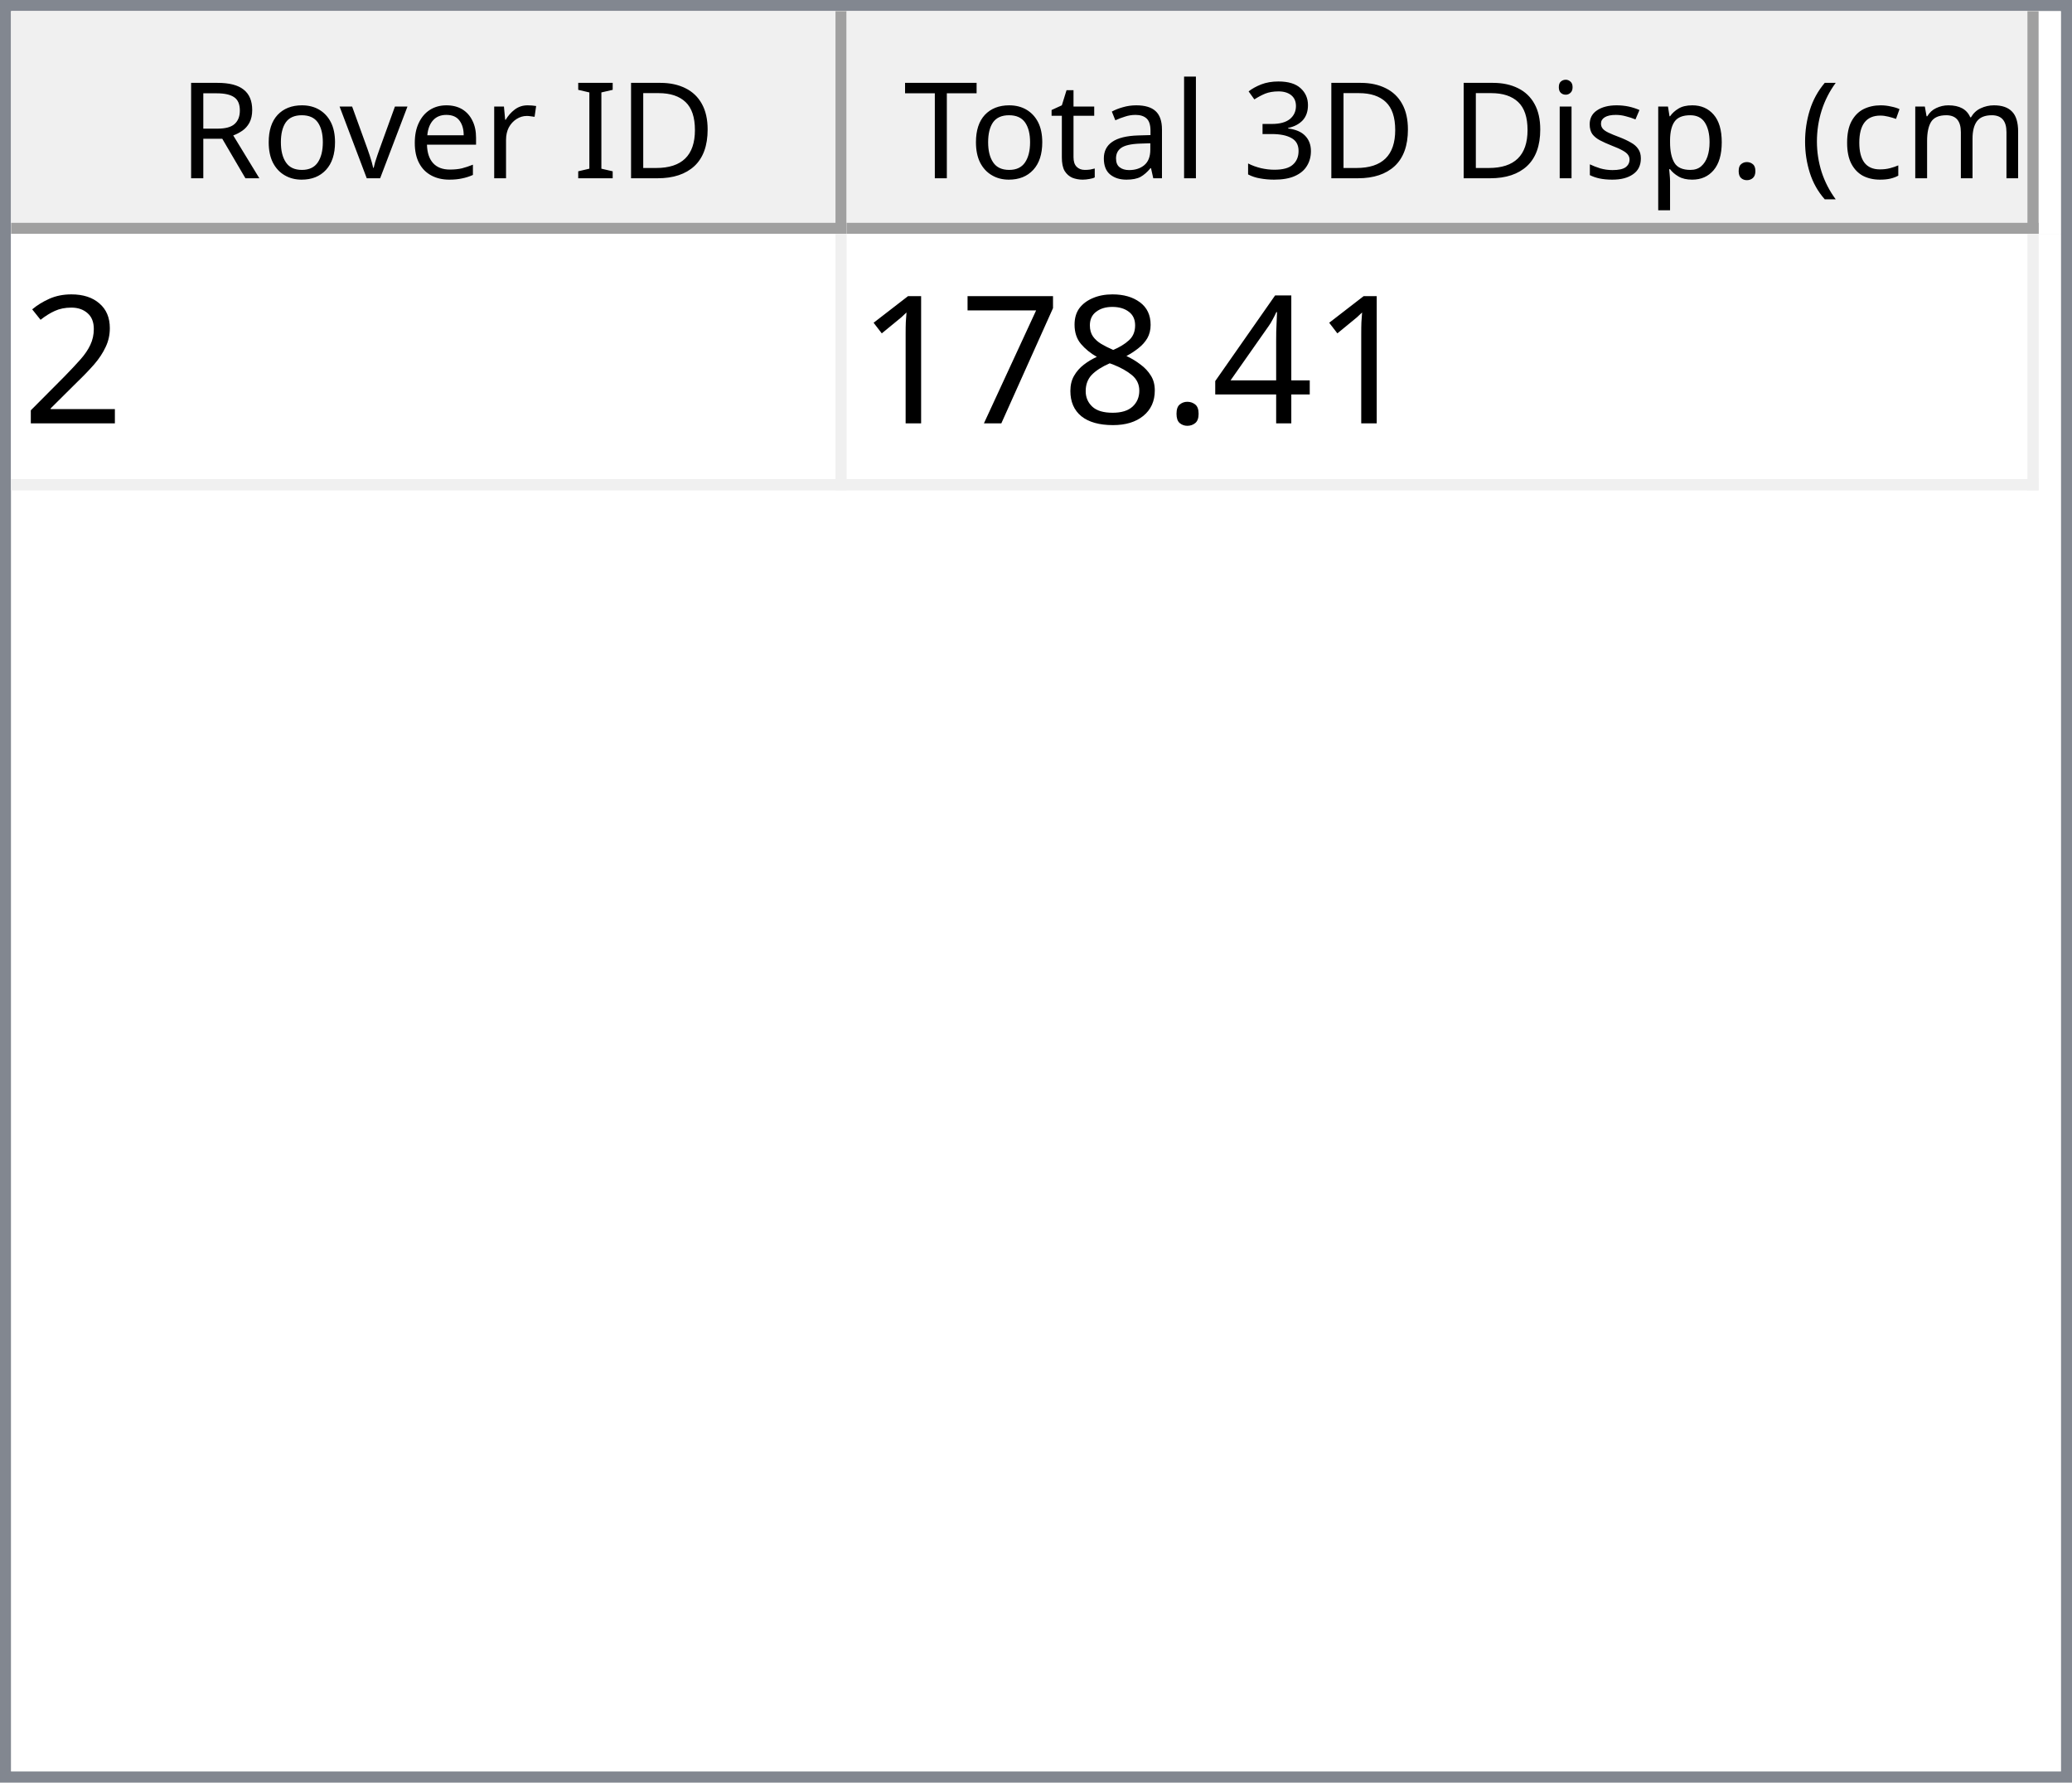
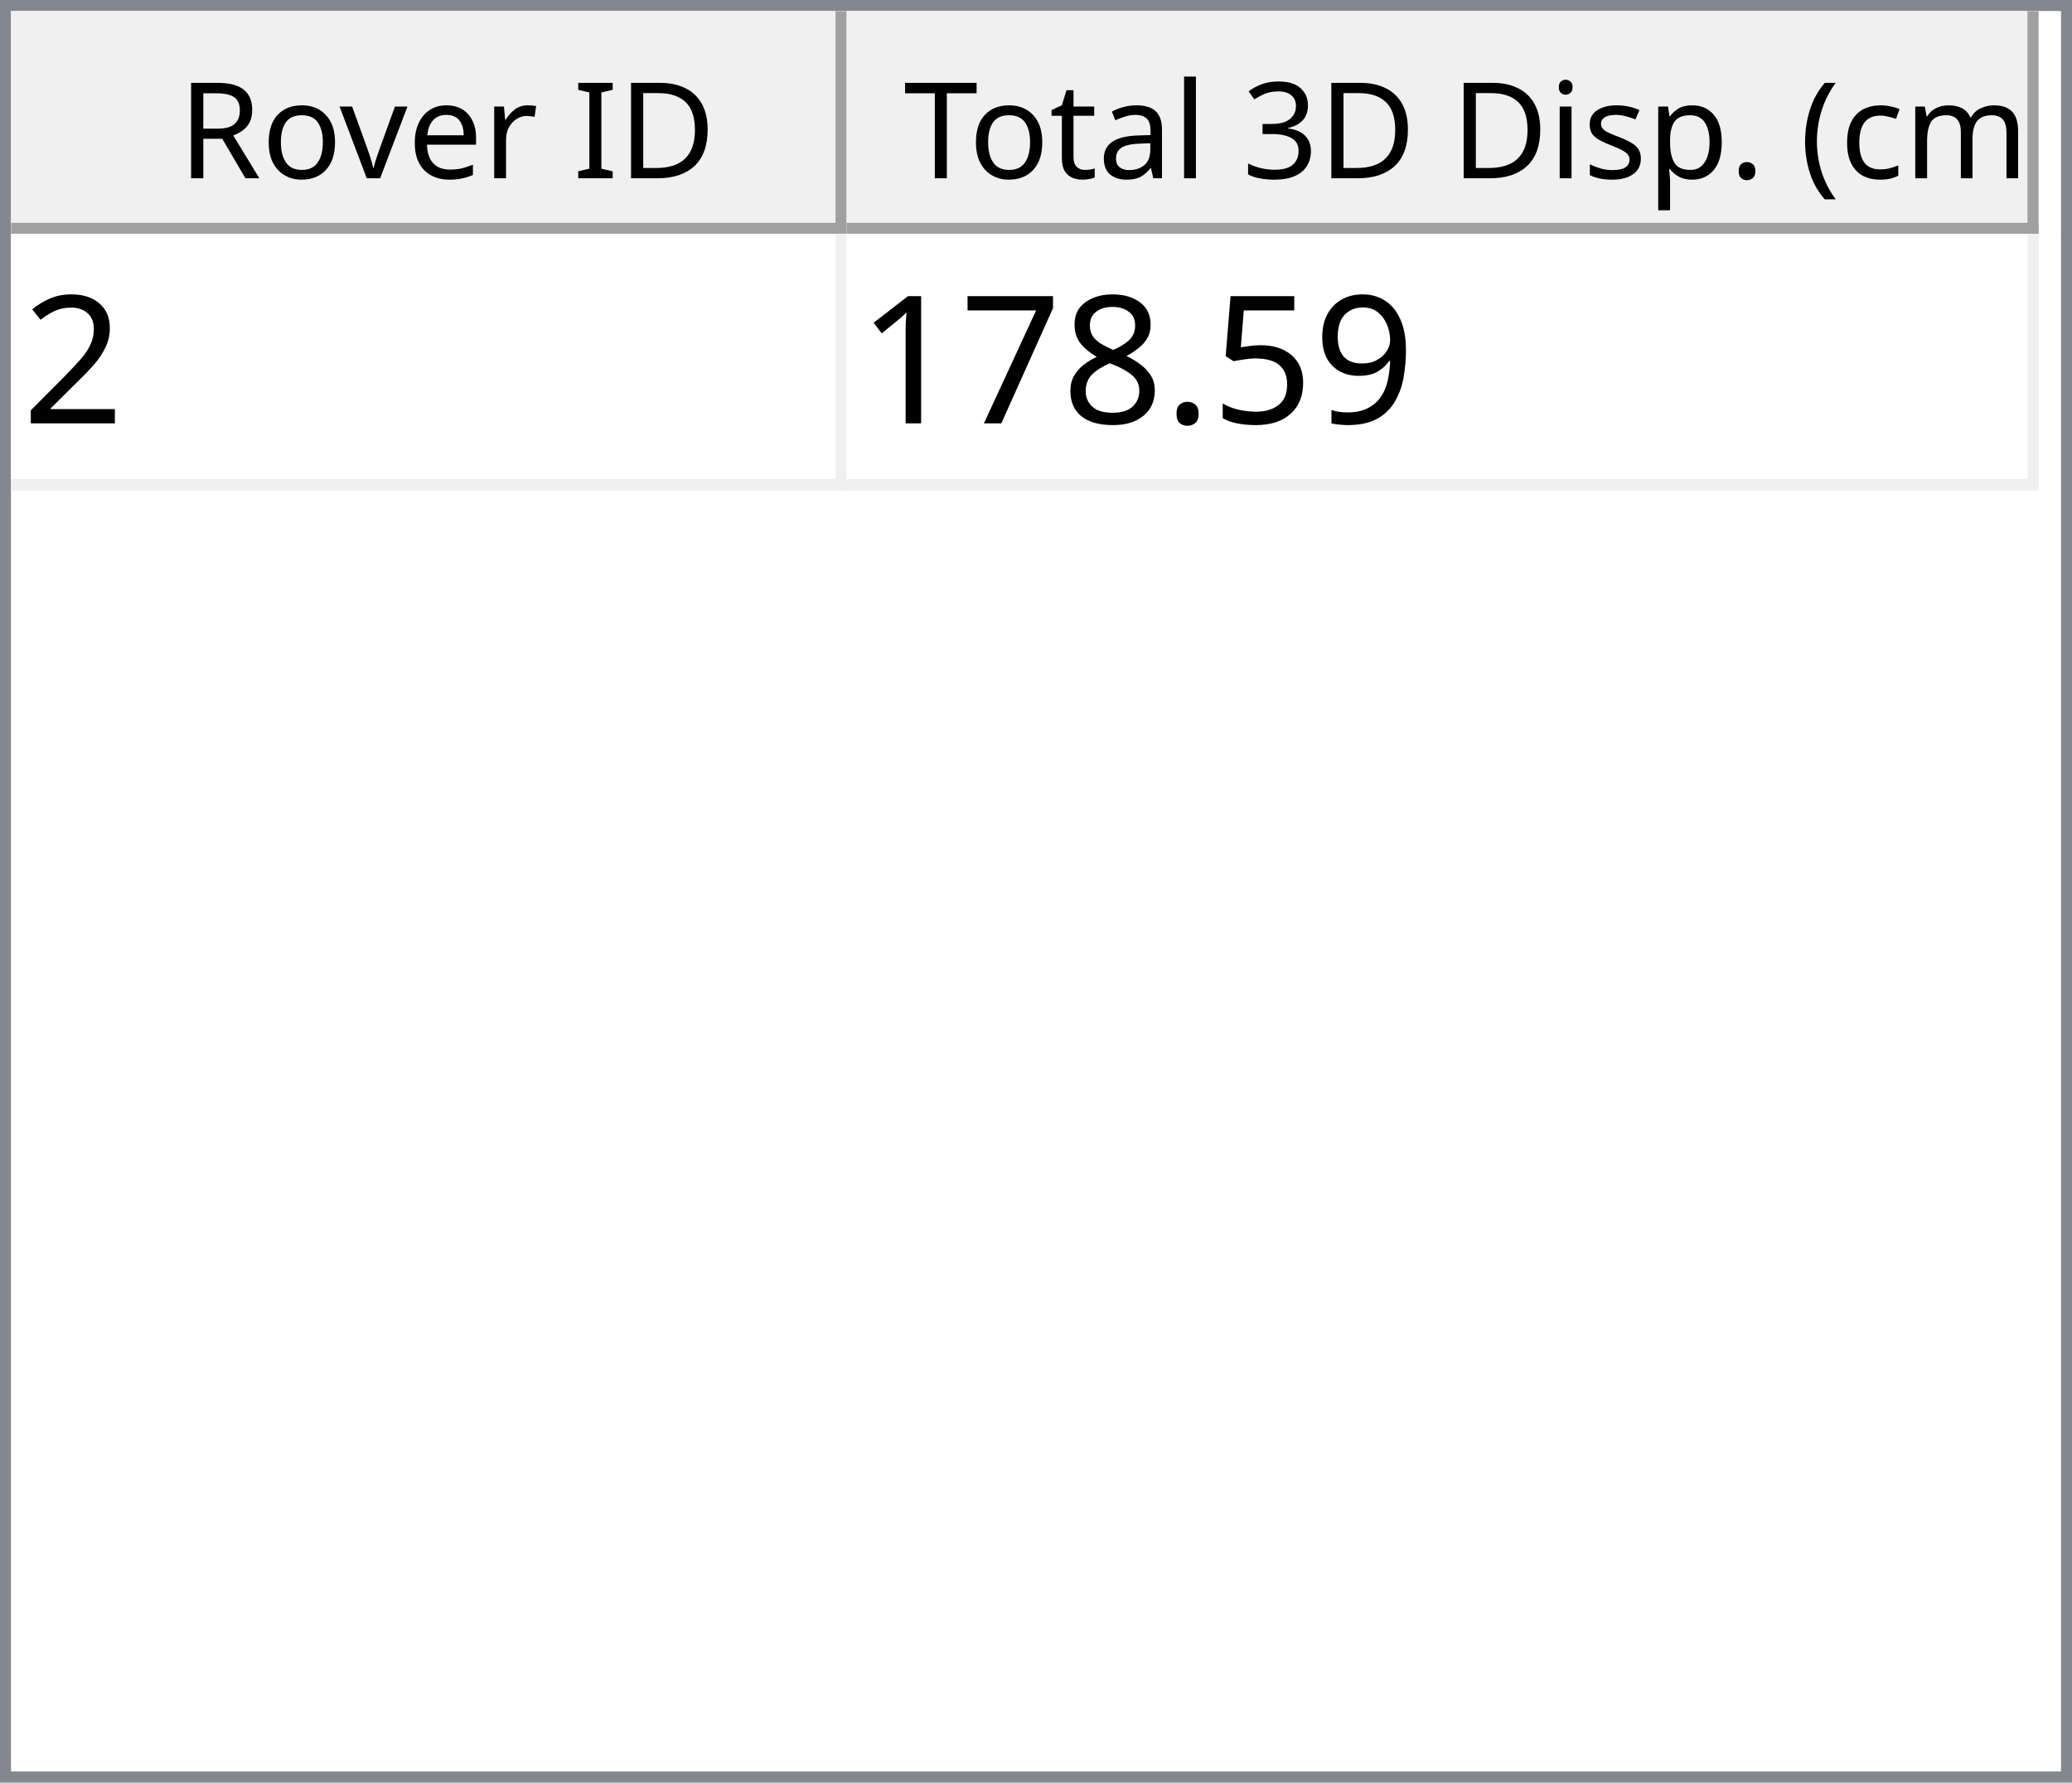
<svg xmlns="http://www.w3.org/2000/svg" style="fill-opacity:1; color-rendering:auto; color-interpolation:auto; text-rendering:auto; stroke:black; stroke-linecap:square; stroke-miterlimit:10; shape-rendering:auto; stroke-opacity:1; fill:black; stroke-dasharray:none; font-weight:normal; stroke-width:1; font-family:'Dialog'; font-style:normal; stroke-linejoin:miter; font-size:12px; stroke-dashoffset:0; image-rendering:auto;" width="186" height="160">
  <defs id="genericDefs" />
  <g>
    <defs id="defs1">
      <clipPath clipPathUnits="userSpaceOnUse" id="clipPath1">
        <path d="M0 0 L186 0 L186 160 L0 160 L0 0 Z" />
      </clipPath>
      <clipPath clipPathUnits="userSpaceOnUse" id="clipPath2">
        <path d="M0 0 L0 160 L186 160 L186 0 Z" />
      </clipPath>
      <clipPath clipPathUnits="userSpaceOnUse" id="clipPath3">
        <path d="M0 0 L0 20 L184 20 L184 0 Z" />
      </clipPath>
      <clipPath clipPathUnits="userSpaceOnUse" id="clipPath4">
        <path d="M0 0 L0 20 L75 20 L75 0 Z" />
      </clipPath>
      <clipPath clipPathUnits="userSpaceOnUse" id="clipPath5">
        <path d="M1 1 L1 19 L74 19 L74 1 Z" />
      </clipPath>
      <clipPath clipPathUnits="userSpaceOnUse" id="clipPath6">
        <path d="M0 0 L0 18 L73 18 L73 0 Z" />
      </clipPath>
      <clipPath clipPathUnits="userSpaceOnUse" id="clipPath7">
        <path d="M-0.5 -0.5 L-0.5 19.5 L74.5 19.5 L74.5 -0.5 Z" />
      </clipPath>
      <clipPath clipPathUnits="userSpaceOnUse" id="clipPath8">
        <path d="M0 0 L0 20 L107 20 L107 0 Z" />
      </clipPath>
      <clipPath clipPathUnits="userSpaceOnUse" id="clipPath9">
        <path d="M1 1 L1 19 L106 19 L106 1 Z" />
      </clipPath>
      <clipPath clipPathUnits="userSpaceOnUse" id="clipPath10">
        <path d="M0 0 L0 18 L105 18 L105 0 Z" />
      </clipPath>
      <clipPath clipPathUnits="userSpaceOnUse" id="clipPath11">
        <path d="M-0.5 -0.5 L-0.5 19.5 L106.5 19.5 L106.5 -0.5 Z" />
      </clipPath>
      <clipPath clipPathUnits="userSpaceOnUse" id="clipPath12">
        <path d="M0 0 L0 138 L184 138 L184 0 Z" />
      </clipPath>
      <clipPath clipPathUnits="userSpaceOnUse" id="clipPath13">
        <path d="M0 0 L0 23 L182 23 L182 0 Z" />
      </clipPath>
      <clipPath clipPathUnits="userSpaceOnUse" id="clipPath14">
        <path d="M-0.5 -0.5 L-0.5 22.5 L181.5 22.5 L181.5 -0.5 Z" />
      </clipPath>
      <clipPath clipPathUnits="userSpaceOnUse" id="clipPath15">
        <path d="M0 0 L0 22 L74 22 L74 0 Z" />
      </clipPath>
      <clipPath clipPathUnits="userSpaceOnUse" id="clipPath16">
        <path d="M0 0 L0 22 L106 22 L106 0 Z" />
      </clipPath>
      <font horiz-adv-x="64.551" id="font1">
        <font-face ascent="107.91" descent="25.098" units-per-em="100" style="font-style:normal; font-family:Segoe UI; font-weight:normal;" />
        <missing-glyph horiz-adv-x="64.551" d="M8.109 0 L8.109 68.266 L56.453 68.266 L56.453 0 L8.109 0 ZM15.328 7.234 L49.219 7.234 L49.219 61.031 L15.328 61.031 L15.328 7.234 Z" />
        <glyph unicode="D" horiz-adv-x="70.117" d="M9.188 0 L9.188 70.016 L28.516 70.016 Q65.531 70.016 65.531 35.891 Q65.531 19.672 55.25 9.836 Q44.969 0 27.734 0 L9.188 0 ZM17.391 62.594 L17.391 7.422 L27.828 7.422 Q41.609 7.422 49.273 14.797 Q56.938 22.172 56.938 35.688 Q56.938 62.594 28.328 62.594 L17.391 62.594 Z" />
        <glyph unicode="I" horiz-adv-x="26.611" d="M17.391 0 L9.188 0 L9.188 70.016 L17.391 70.016 L17.391 0 Z" />
        <glyph unicode=" " horiz-adv-x="27.393" d="" />
        <glyph unicode="r" horiz-adv-x="34.766" d="M34.188 41.891 Q32.078 43.5 28.125 43.5 Q23 43.5 19.555 38.672 Q16.109 33.844 16.109 25.484 L16.109 0 L8.109 0 L8.109 50 L16.109 50 L16.109 39.703 L16.312 39.703 Q18.016 44.969 21.531 47.922 Q25.047 50.875 29.391 50.875 Q32.516 50.875 34.188 50.203 L34.188 41.891 Z" />
        <glyph unicode="e" horiz-adv-x="52.295" d="M48.297 23 L12.984 23 Q13.188 14.656 17.484 10.109 Q21.781 5.562 29.297 5.562 Q37.75 5.562 44.828 11.141 L44.828 3.609 Q38.234 -1.172 27.391 -1.172 Q16.797 -1.172 10.742 5.641 Q4.688 12.453 4.688 24.812 Q4.688 36.469 11.305 43.82 Q17.922 51.172 27.734 51.172 Q37.547 51.172 42.922 44.828 Q48.297 38.484 48.297 27.203 L48.297 23 ZM40.094 29.781 Q40.047 36.719 36.75 40.578 Q33.453 44.438 27.594 44.438 Q21.922 44.438 17.969 40.383 Q14.016 36.328 13.094 29.781 L40.094 29.781 Z" />
        <glyph unicode="v" horiz-adv-x="47.9" d="M47.406 50 L27.484 0 L19.625 0 L0.688 50 L9.469 50 L22.172 13.672 Q23.578 9.672 23.922 6.688 L24.125 6.688 Q24.609 10.453 25.688 13.484 L38.969 50 L47.406 50 Z" />
        <glyph unicode="o" horiz-adv-x="58.594" d="M29 -1.172 Q17.922 -1.172 11.305 5.836 Q4.688 12.844 4.688 24.422 Q4.688 37.016 11.57 44.094 Q18.453 51.172 30.172 51.172 Q41.359 51.172 47.633 44.289 Q53.906 37.406 53.906 25.203 Q53.906 13.234 47.141 6.031 Q40.375 -1.172 29 -1.172 ZM29.594 44.438 Q21.875 44.438 17.383 39.188 Q12.891 33.938 12.891 24.703 Q12.891 15.828 17.43 10.695 Q21.969 5.562 29.594 5.562 Q37.359 5.562 41.531 10.594 Q45.703 15.625 45.703 24.906 Q45.703 34.281 41.531 39.359 Q37.359 44.438 29.594 44.438 Z" />
        <glyph unicode="R" horiz-adv-x="59.814" d="M59.375 0 L49.609 0 L37.891 19.625 Q36.281 22.359 34.766 24.289 Q33.25 26.219 31.664 27.438 Q30.078 28.656 28.25 29.219 Q26.422 29.781 24.125 29.781 L17.391 29.781 L17.391 0 L9.188 0 L9.188 70.016 L30.078 70.016 Q34.672 70.016 38.555 68.867 Q42.438 67.719 45.289 65.375 Q48.141 63.031 49.758 59.547 Q51.375 56.062 51.375 51.375 Q51.375 47.703 50.273 44.656 Q49.172 41.609 47.148 39.211 Q45.125 36.812 42.266 35.133 Q39.406 33.453 35.844 32.516 L35.844 32.328 Q37.594 31.547 38.891 30.547 Q40.188 29.547 41.359 28.18 Q42.531 26.812 43.68 25.078 Q44.828 23.344 46.234 21.047 L59.375 0 ZM17.391 62.594 L17.391 37.203 L28.516 37.203 Q31.594 37.203 34.203 38.133 Q36.812 39.062 38.719 40.797 Q40.625 42.531 41.703 45.047 Q42.781 47.562 42.781 50.688 Q42.781 56.297 39.141 59.445 Q35.5 62.594 28.609 62.594 L17.391 62.594 Z" />
        <glyph unicode=")" horiz-adv-x="30.176" d="M8.297 -15.922 L1.172 -15.922 Q16.406 2.344 16.406 26.812 Q16.406 51.469 1.078 70.016 L8.297 70.016 Q23.531 52.156 23.531 26.703 Q23.531 1.375 8.297 -15.922 Z" />
        <glyph unicode="m" horiz-adv-x="86.133" d="M79.109 0 L71.094 0 L71.094 28.719 Q71.094 37.016 68.531 40.727 Q65.969 44.438 59.906 44.438 Q54.781 44.438 51.195 39.75 Q47.609 35.062 47.609 28.516 L47.609 0 L39.594 0 L39.594 29.688 Q39.594 44.438 28.219 44.438 Q22.953 44.438 19.531 40.016 Q16.109 35.594 16.109 28.516 L16.109 0 L8.109 0 L8.109 50 L16.109 50 L16.109 42.094 L16.312 42.094 Q21.625 51.172 31.844 51.172 Q36.969 51.172 40.773 48.312 Q44.578 45.453 46 40.828 Q51.562 51.172 62.594 51.172 Q79.109 51.172 79.109 30.812 L79.109 0 Z" />
        <glyph unicode="c" horiz-adv-x="46.191" d="M42.188 2.297 Q36.422 -1.172 28.516 -1.172 Q17.828 -1.172 11.258 5.789 Q4.688 12.75 4.688 23.828 Q4.688 36.188 11.766 43.68 Q18.844 51.172 30.672 51.172 Q37.25 51.172 42.281 48.734 L42.281 40.531 Q36.719 44.438 30.375 44.438 Q22.703 44.438 17.797 38.945 Q12.891 33.453 12.891 24.516 Q12.891 15.719 17.508 10.641 Q22.125 5.562 29.891 5.562 Q36.422 5.562 42.188 9.906 L42.188 2.297 Z" />
        <glyph unicode="(" horiz-adv-x="30.176" d="M29.109 -15.922 L21.969 -15.922 Q6.844 1.375 6.844 26.703 Q6.844 52.156 21.969 70.016 L29.203 70.016 Q13.875 51.469 13.875 26.812 Q13.875 2.344 29.109 -15.922 Z" />
        <glyph unicode="." horiz-adv-x="21.68" d="M10.891 -1.078 Q8.641 -1.078 7.055 0.539 Q5.469 2.156 5.469 4.391 Q5.469 6.641 7.055 8.273 Q8.641 9.906 10.891 9.906 Q13.188 9.906 14.797 8.273 Q16.406 6.641 16.406 4.391 Q16.406 2.156 14.797 0.539 Q13.188 -1.078 10.891 -1.078 Z" />
        <glyph unicode="p" horiz-adv-x="58.789" d="M16.312 7.234 L16.109 7.234 L16.109 -23 L8.109 -23 L8.109 50 L16.109 50 L16.109 41.219 L16.312 41.219 Q22.219 51.172 33.594 51.172 Q43.266 51.172 48.688 44.461 Q54.109 37.75 54.109 26.469 Q54.109 13.922 48 6.375 Q41.891 -1.172 31.297 -1.172 Q21.578 -1.172 16.312 7.234 ZM16.109 27.391 L16.109 20.406 Q16.109 14.203 20.141 9.883 Q24.172 5.562 30.375 5.562 Q37.641 5.562 41.773 11.133 Q45.906 16.703 45.906 26.609 Q45.906 34.969 42.047 39.703 Q38.188 44.438 31.594 44.438 Q24.609 44.438 20.359 39.578 Q16.109 34.719 16.109 27.391 Z" />
        <glyph unicode="s" horiz-adv-x="42.432" d="M5.078 1.812 L5.078 10.406 Q11.625 5.562 19.484 5.562 Q30.031 5.562 30.031 12.594 Q30.031 14.594 29.125 15.992 Q28.219 17.391 26.68 18.461 Q25.141 19.531 23.07 20.383 Q21 21.234 18.609 22.172 Q15.281 23.484 12.766 24.828 Q10.25 26.172 8.57 27.859 Q6.891 29.547 6.031 31.695 Q5.172 33.844 5.172 36.719 Q5.172 40.234 6.789 42.945 Q8.406 45.656 11.086 47.484 Q13.766 49.312 17.211 50.242 Q20.656 51.172 24.312 51.172 Q30.812 51.172 35.938 48.922 L35.938 40.828 Q30.422 44.438 23.25 44.438 Q21 44.438 19.195 43.922 Q17.391 43.406 16.094 42.477 Q14.797 41.547 14.086 40.258 Q13.375 38.969 13.375 37.406 Q13.375 35.453 14.086 34.133 Q14.797 32.812 16.164 31.789 Q17.531 30.766 19.484 29.938 Q21.438 29.109 23.922 28.125 Q27.25 26.859 29.883 25.516 Q32.516 24.172 34.375 22.484 Q36.234 20.797 37.234 18.602 Q38.234 16.406 38.234 13.375 Q38.234 9.672 36.602 6.938 Q34.969 4.203 32.234 2.398 Q29.5 0.594 25.93 -0.289 Q22.359 -1.172 18.453 -1.172 Q10.75 -1.172 5.078 1.812 Z" />
        <glyph unicode="i" horiz-adv-x="24.219" d="M12.203 62.703 Q10.062 62.703 8.547 64.164 Q7.031 65.625 7.031 67.875 Q7.031 70.125 8.547 71.609 Q10.062 73.094 12.203 73.094 Q14.406 73.094 15.945 71.609 Q17.484 70.125 17.484 67.875 Q17.484 65.719 15.945 64.211 Q14.406 62.703 12.203 62.703 ZM16.109 0 L8.109 0 L8.109 50 L16.109 50 L16.109 0 Z" />
        <glyph unicode="3" horiz-adv-x="53.906" d="M46.531 19.828 Q46.531 15.094 44.75 11.211 Q42.969 7.328 39.719 4.57 Q36.469 1.812 31.93 0.297 Q27.391 -1.219 21.922 -1.219 Q11.922 -1.219 6 2.594 L6 11.188 Q13.094 5.609 22.219 5.609 Q25.875 5.609 28.828 6.539 Q31.781 7.469 33.906 9.227 Q36.031 10.984 37.18 13.477 Q38.328 15.969 38.328 19.094 Q38.328 32.812 18.797 32.812 L12.984 32.812 L12.984 39.594 L18.5 39.594 Q35.797 39.594 35.797 52.484 Q35.797 64.406 22.609 64.406 Q15.188 64.406 8.688 59.422 L8.688 67.188 Q15.375 71.188 24.609 71.188 Q29 71.188 32.57 69.969 Q36.141 68.75 38.68 66.555 Q41.219 64.359 42.609 61.281 Q44 58.203 44 54.5 Q44 40.672 30.031 36.719 L30.031 36.531 Q33.594 36.141 36.625 34.797 Q39.656 33.453 41.852 31.305 Q44.047 29.156 45.289 26.25 Q46.531 23.344 46.531 19.828 Z" />
        <glyph unicode="l" horiz-adv-x="24.219" d="M16.109 0 L8.109 0 L8.109 74.031 L16.109 74.031 L16.109 0 Z" />
        <glyph unicode="a" horiz-adv-x="50.879" d="M43.891 0 L35.891 0 L35.891 7.812 L35.688 7.812 Q30.469 -1.172 20.312 -1.172 Q12.844 -1.172 8.617 2.781 Q4.391 6.734 4.391 13.281 Q4.391 27.297 20.906 29.594 L35.891 31.688 Q35.891 44.438 25.594 44.438 Q16.547 44.438 9.281 38.281 L9.281 46.484 Q16.656 51.172 26.266 51.172 Q43.891 51.172 43.891 32.516 L43.891 0 ZM35.891 25.297 L23.828 23.641 Q18.266 22.859 15.43 20.875 Q12.594 18.891 12.594 13.875 Q12.594 10.203 15.211 7.883 Q17.828 5.562 22.172 5.562 Q28.125 5.562 32.008 9.742 Q35.891 13.922 35.891 20.312 L35.891 25.297 Z" />
        <glyph unicode="t" horiz-adv-x="33.887" d="M31.297 0.484 Q28.469 -1.078 23.828 -1.078 Q10.688 -1.078 10.688 13.578 L10.688 43.172 L2.094 43.172 L2.094 50 L10.688 50 L10.688 62.203 L18.703 64.797 L18.703 50 L31.297 50 L31.297 43.172 L18.703 43.172 L18.703 14.984 Q18.703 9.969 20.414 7.82 Q22.125 5.672 26.078 5.672 Q29.109 5.672 31.297 7.328 L31.297 0.484 Z" />
        <glyph unicode="T" horiz-adv-x="52.393" d="M50.594 62.594 L30.375 62.594 L30.375 0 L22.172 0 L22.172 62.594 L2 62.594 L2 70.016 L50.594 70.016 L50.594 62.594 Z" />
      </font>
      <font horiz-adv-x="75.0" id="font2">
        <font-face ascent="100.537" descent="21.973" units-per-em="100" style="font-style:normal; font-family:sans-serif; font-weight:normal;" />
        <missing-glyph horiz-adv-x="75.0" d="M12.5 0 L12.5 62.5 L62.5 62.5 L62.5 0 L12.5 0 ZM14.062 1.562 L60.938 1.562 L60.938 60.938 L14.062 60.938 L14.062 1.562 Z" />
        <glyph unicode="2" horiz-adv-x="55.615" d="M50.344 8.453 L50.344 0 L3.031 0 Q2.938 3.172 4.047 6.109 Q5.859 10.938 9.836 15.625 Q13.812 20.312 21.344 26.469 Q33.016 36.031 37.117 41.625 Q41.219 47.219 41.219 52.203 Q41.219 57.422 37.477 61.008 Q33.734 64.594 27.734 64.594 Q21.391 64.594 17.578 60.789 Q13.766 56.984 13.719 50.25 L4.688 51.172 Q5.609 61.281 11.664 66.578 Q17.719 71.875 27.938 71.875 Q38.234 71.875 44.242 66.164 Q50.25 60.453 50.25 52 Q50.25 47.703 48.492 43.555 Q46.734 39.406 42.656 34.812 Q38.578 30.219 29.109 22.219 Q21.188 15.578 18.945 13.211 Q16.703 10.844 15.234 8.453 L50.344 8.453 Z" />
-         <glyph unicode="4" horiz-adv-x="55.615" d="M32.328 0 L32.328 17.141 L1.266 17.141 L1.266 25.203 L33.938 71.578 L41.109 71.578 L41.109 25.203 L50.781 25.203 L50.781 17.141 L41.109 17.141 L41.109 0 L32.328 0 ZM32.328 25.203 L32.328 57.469 L9.906 25.203 L32.328 25.203 Z" />
+         <glyph unicode="9" horiz-adv-x="55.615" d="M5.469 16.547 L13.922 17.328 Q14.984 11.375 18.016 8.688 Q21.047 6 25.781 6 Q29.828 6 32.883 7.859 Q35.938 9.719 37.891 12.82 Q39.844 15.922 41.164 21.195 Q42.484 26.469 42.484 31.938 Q42.484 32.516 42.438 33.688 Q39.797 29.5 35.234 26.883 Q30.672 24.266 25.344 24.266 Q16.453 24.266 10.305 30.711 Q4.156 37.156 4.156 47.703 Q4.156 58.594 10.578 65.234 Q17 71.875 26.656 71.875 Q33.641 71.875 39.43 68.117 Q45.219 64.359 48.219 57.398 Q51.219 50.438 51.219 37.25 Q51.219 23.531 48.242 15.406 Q45.266 7.281 39.383 3.031 Q33.5 -1.219 25.594 -1.219 Q17.188 -1.219 11.867 3.445 Q6.547 8.109 5.469 16.547 ZM41.453 48.141 Q41.453 55.719 37.43 60.156 Q33.406 64.594 27.734 64.594 Q21.875 64.594 17.531 59.812 Q13.188 55.031 13.188 47.406 Q13.188 40.578 17.312 36.305 Q21.438 32.031 27.484 32.031 Q33.594 32.031 37.523 36.305 Q41.453 40.578 41.453 48.141 Z" />
+         <glyph unicode="5" horiz-adv-x="55.615" d="M4.156 18.75 L13.375 19.531 Q14.406 12.797 18.141 9.398 Q21.875 6 27.156 6 Q33.5 6 37.891 10.789 Q42.281 15.578 42.281 23.484 Q42.281 31 38.062 35.352 Q33.844 39.703 27 39.703 Q22.75 39.703 19.336 37.773 Q15.922 35.844 13.969 32.766 L5.719 33.844 L12.641 70.609 L48.25 70.609 L48.25 62.203 L19.672 62.203 L15.828 42.969 Q22.266 47.469 29.344 47.469 Q38.719 47.469 45.164 40.969 Q51.609 34.469 51.609 24.266 Q51.609 14.547 45.953 7.469 Q39.062 -1.219 27.156 -1.219 Q17.391 -1.219 11.211 4.25 Q5.031 9.719 4.156 18.75 Z" />
        <glyph unicode="." horiz-adv-x="27.783" d="M9.078 0 L9.078 10.016 L19.094 10.016 L19.094 0 L9.078 0 Z" />
        <glyph unicode="8" horiz-adv-x="55.615" d="M17.672 38.812 Q12.203 40.828 9.57 44.539 Q6.938 48.25 6.938 53.422 Q6.938 61.234 12.555 66.555 Q18.172 71.875 27.484 71.875 Q36.859 71.875 42.578 66.43 Q48.297 60.984 48.297 53.172 Q48.297 48.188 45.68 44.508 Q43.062 40.828 37.75 38.812 Q44.344 36.672 47.781 31.883 Q51.219 27.094 51.219 20.453 Q51.219 11.281 44.727 5.031 Q38.234 -1.219 27.641 -1.219 Q17.047 -1.219 10.547 5.055 Q4.047 11.328 4.047 20.703 Q4.047 27.688 7.594 32.398 Q11.141 37.109 17.672 38.812 ZM15.922 53.719 Q15.922 48.641 19.195 45.414 Q22.469 42.188 27.688 42.188 Q32.766 42.188 36.016 45.383 Q39.266 48.578 39.266 53.219 Q39.266 58.062 35.914 61.359 Q32.562 64.656 27.594 64.656 Q22.562 64.656 19.242 61.43 Q15.922 58.203 15.922 53.719 ZM13.094 20.656 Q13.094 16.891 14.875 13.375 Q16.656 9.859 20.172 7.93 Q23.688 6 27.734 6 Q34.031 6 38.133 10.055 Q42.234 14.109 42.234 20.359 Q42.234 26.703 38.016 30.859 Q33.797 35.016 27.438 35.016 Q21.234 35.016 17.164 30.914 Q13.094 26.812 13.094 20.656 Z" />
        <glyph unicode="7" horiz-adv-x="55.615" d="M4.734 62.203 L4.734 70.656 L51.078 70.656 L51.078 63.812 Q44.234 56.547 37.523 44.484 Q30.812 32.422 27.156 19.672 Q24.516 10.688 23.781 0 L14.75 0 Q14.891 8.453 18.062 20.414 Q21.234 32.375 27.172 43.484 Q33.109 54.594 39.797 62.203 L4.734 62.203 Z" />
        <glyph unicode="1" horiz-adv-x="55.615" d="M37.25 0 L28.469 0 L28.469 56 Q25.297 52.984 20.141 49.953 Q14.984 46.922 10.891 45.406 L10.891 53.906 Q18.266 57.375 23.781 62.305 Q29.297 67.234 31.594 71.875 L37.25 71.875 L37.25 0 Z" />
      </font>
    </defs>
    <g style="fill:white; stroke:white;">
      <rect x="0" y="0" width="186" style="clip-path:url(#clipPath1); stroke:none;" height="160" />
    </g>
    <g style="fill:white; text-rendering:optimizeSpeed; color-rendering:optimizeSpeed; image-rendering:optimizeSpeed; shape-rendering:crispEdges; stroke:white; color-interpolation:sRGB;">
      <rect x="0" width="186" height="160" y="0" style="stroke:none;" />
      <path style="stroke:none;" d="M0 160 L186 160 L186 0 L0 0 Z" />
    </g>
    <g style="fill:rgb(240,240,240); font-family:'Segoe UI'; stroke:rgb(240,240,240);">
      <rect x="0" y="0" width="186" style="clip-path:url(#clipPath2); stroke:none;" height="160" />
    </g>
    <g style="fill:rgb(130,135,144); font-family:'Segoe UI'; stroke:rgb(130,135,144);">
      <path d="M0 0 L186 0 L186 160 L0 160 L0 0 ZM1 1 L185 1 L185 159 L1 159 L1 1 Z" style="fill-rule:evenodd; clip-path:url(#clipPath2); stroke:none;" />
    </g>
    <g style="fill:white; font-family:'Segoe UI'; stroke:white;" transform="translate(1,1)">
      <rect x="0" y="0" width="184" style="clip-path:url(#clipPath3); stroke:none;" height="20" />
    </g>
    <g style="fill:rgb(240,240,240); font-family:'Segoe UI'; stroke:rgb(240,240,240);" transform="translate(1,1)">
      <rect x="0" y="0" width="75" style="clip-path:url(#clipPath4); stroke:none;" height="20" />
    </g>
    <g style="font-family:'Segoe UI';" transform="translate(2,2)">
      <text x="14" xml:space="preserve" y="14" style="clip-path:url(#clipPath6); stroke:none;">Rover ID</text>
    </g>
    <g style="fill:rgb(160,160,160); font-family:'Segoe UI'; stroke:rgb(160,160,160); stroke-linejoin:bevel;" transform="translate(1.5,1.5)">
      <line x1="74" x2="74" y1="0" style="fill:none; clip-path:url(#clipPath7);" y2="19" />
    </g>
    <g style="fill:rgb(160,160,160); font-family:'Segoe UI'; stroke:rgb(160,160,160); stroke-linejoin:bevel;" transform="matrix(1,0,0,1,1,1) translate(0.5,0.5)">
      <line x1="0" x2="74" y1="19" style="fill:none; clip-path:url(#clipPath7);" y2="19" />
    </g>
    <g style="fill:rgb(240,240,240); font-family:'Segoe UI'; stroke:rgb(240,240,240);" transform="translate(76,1)">
      <rect x="0" y="0" width="107" style="clip-path:url(#clipPath8); stroke:none;" height="20" />
    </g>
    <g style="font-family:'Segoe UI';" transform="translate(77,2)">
      <text x="1" xml:space="preserve" y="14" style="clip-path:url(#clipPath10); stroke:none;"> Total 3D Disp. (cm)</text>
    </g>
    <g style="fill:rgb(160,160,160); font-family:'Segoe UI'; stroke:rgb(160,160,160); stroke-linejoin:bevel;" transform="translate(76.5,1.5)">
      <line x1="106" x2="106" y1="0" style="fill:none; clip-path:url(#clipPath11);" y2="19" />
    </g>
    <g style="fill:rgb(160,160,160); font-family:'Segoe UI'; stroke:rgb(160,160,160); stroke-linejoin:bevel;" transform="matrix(1,0,0,1,76,1) translate(0.5,0.5)">
      <line x1="0" x2="106" y1="19" style="fill:none; clip-path:url(#clipPath11);" y2="19" />
    </g>
    <g style="fill:white; font-family:'Segoe UI'; stroke:white;" transform="translate(1,21)">
      <rect x="0" y="0" width="184" style="clip-path:url(#clipPath12); stroke:none;" height="138" />
    </g>
    <g style="fill:rgb(240,240,240); font-size:16px; font-family:sans-serif; stroke:rgb(240,240,240);" transform="translate(1,21)">
      <rect x="0" y="0" width="182" style="clip-path:url(#clipPath13); stroke:none;" height="23" />
      <line transform="translate(0.5,0.5)" x1="0" x2="181" y1="22" style="clip-path:url(#clipPath14); fill:none; stroke-linejoin:bevel;" y2="22" />
    </g>
    <g transform="matrix(1,0,0,1,1,21) translate(0.5,0.5)" style="fill:rgb(240,240,240); font-size:16px; font-family:sans-serif; stroke:rgb(240,240,240); stroke-linejoin:bevel;">
      <line x1="74" x2="74" y1="0" style="fill:none; clip-path:url(#clipPath14);" y2="22" />
    </g>
    <g transform="matrix(1,0,0,1,1,21) translate(0.5,0.5)" style="fill:rgb(240,240,240); font-size:16px; font-family:sans-serif; stroke:rgb(240,240,240); stroke-linejoin:bevel;">
      <line x1="181" x2="181" y1="0" style="fill:none; clip-path:url(#clipPath14);" y2="22" />
    </g>
    <g style="fill:white; font-size:16px; font-family:sans-serif; stroke:white;" transform="matrix(1,0,0,1,1,21)">
      <rect x="0" y="0" width="74" style="clip-path:url(#clipPath15); stroke:none;" height="22" />
      <text x="1" y="17" style="fill:black; clip-path:url(#clipPath15); stroke:none;" xml:space="preserve">2</text>
    </g>
    <g style="fill:white; font-size:16px; font-family:sans-serif; stroke:white;" transform="matrix(1,0,0,1,1,21) translate(75,0)">
      <rect x="0" y="0" width="106" style="clip-path:url(#clipPath16); stroke:none;" height="22" />
-       <text x="1" y="17" style="fill:black; clip-path:url(#clipPath16); stroke:none;" xml:space="preserve">178.41</text>
+       <text x="1" y="17" style="fill:black; clip-path:url(#clipPath16); stroke:none;" xml:space="preserve">178.59</text>
    </g>
  </g>
</svg>
